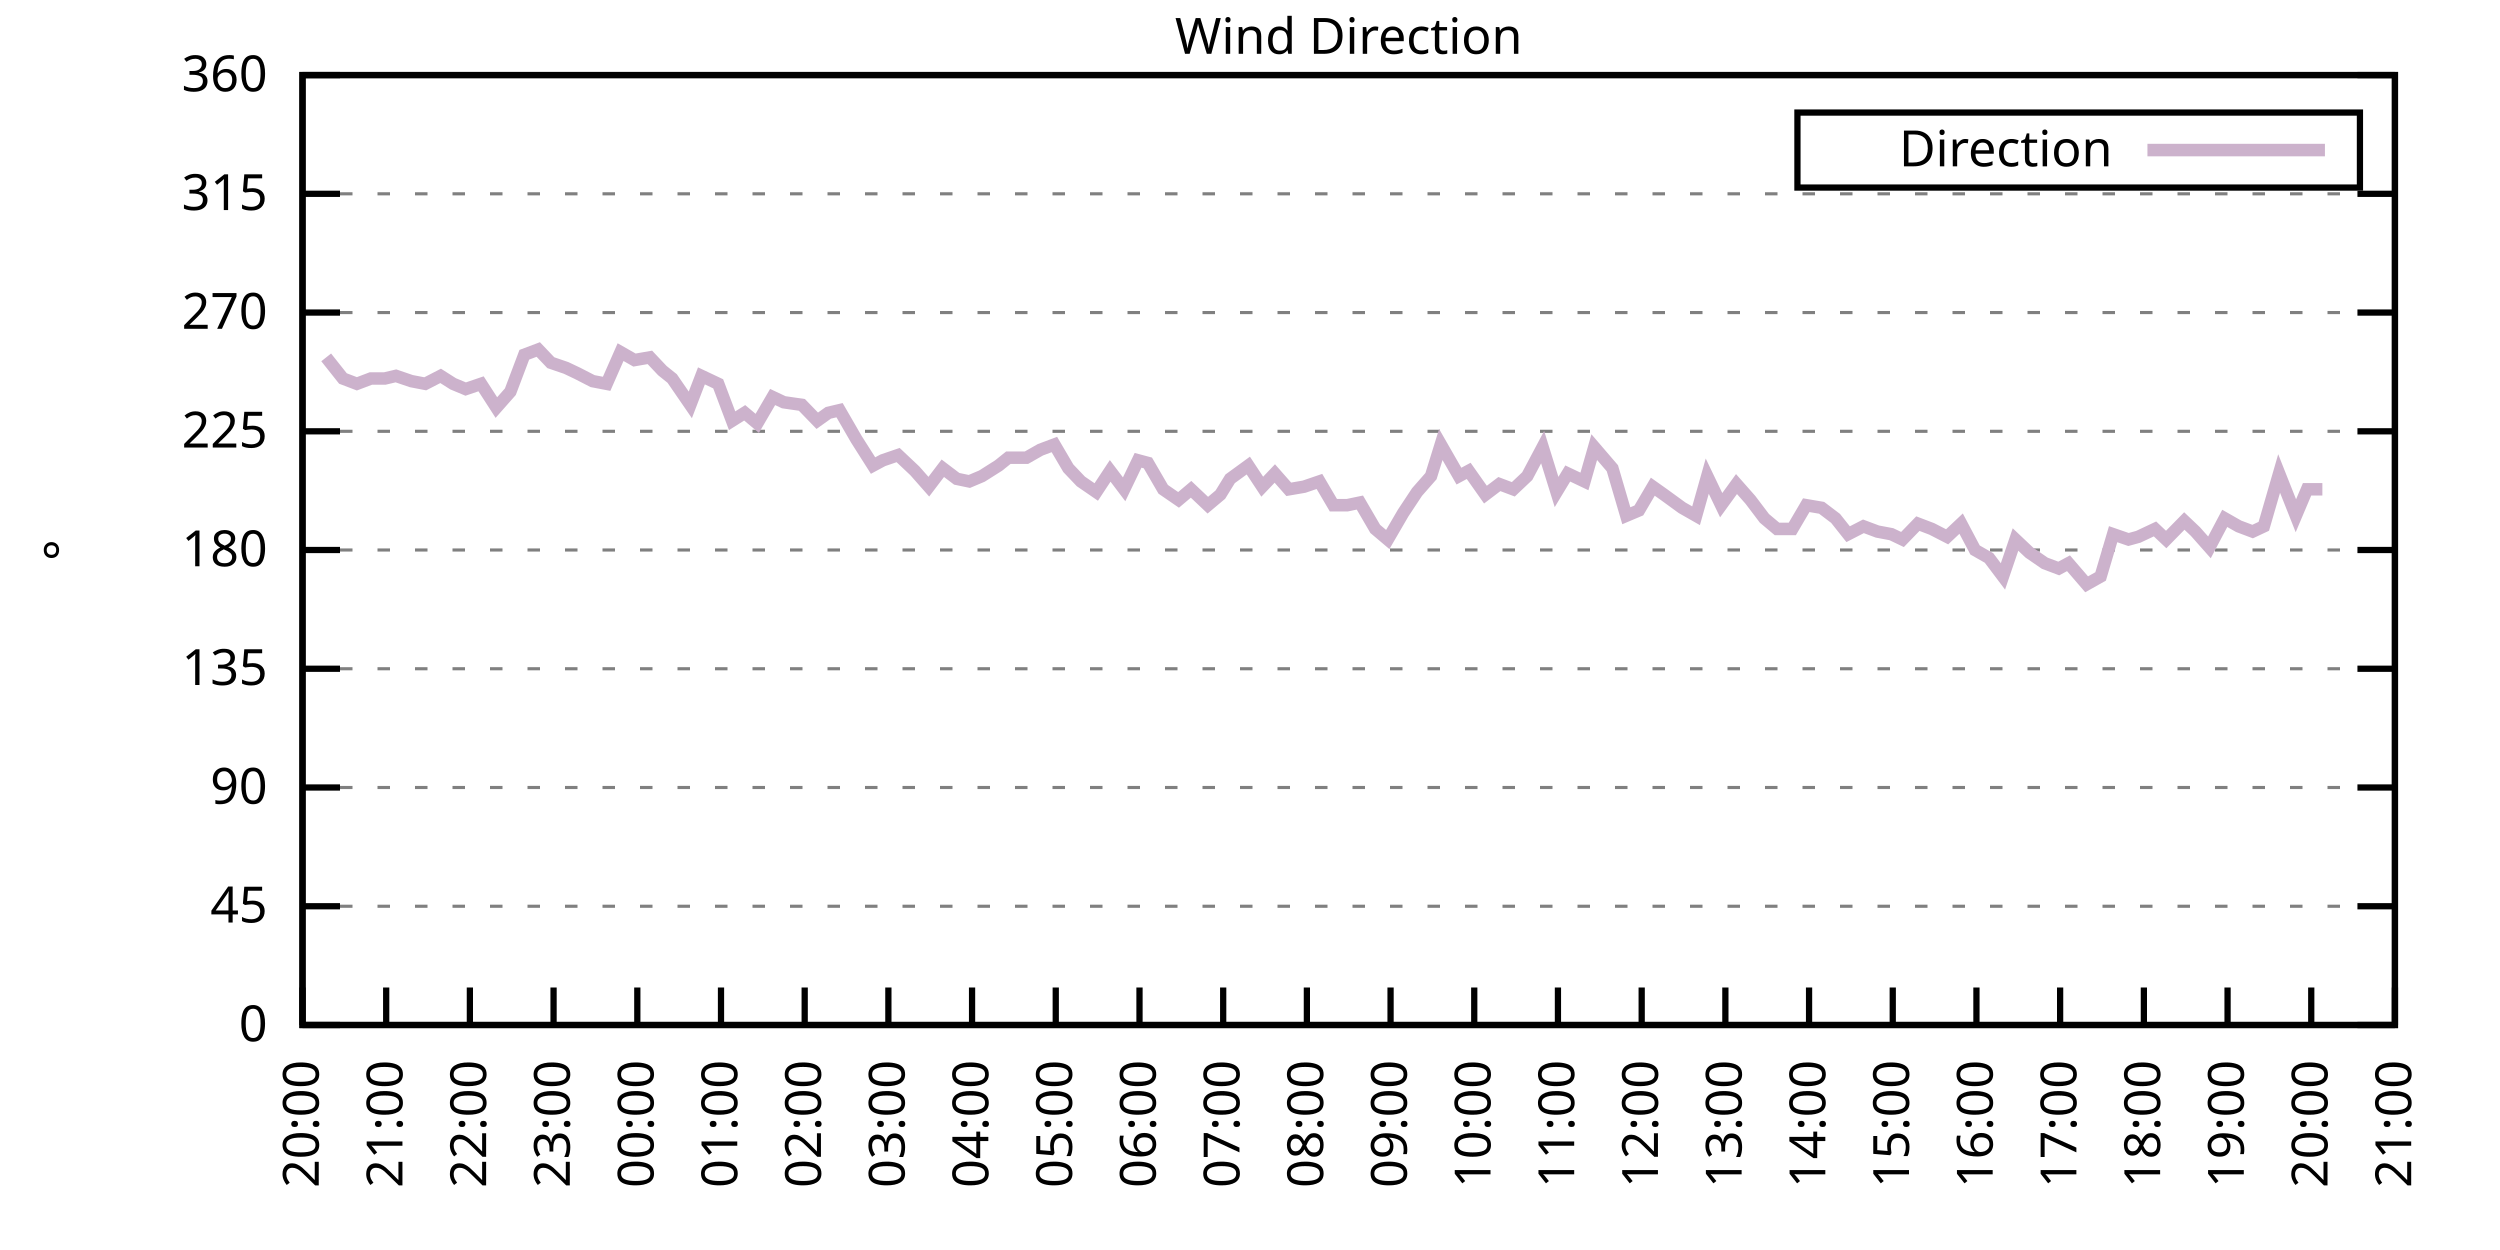
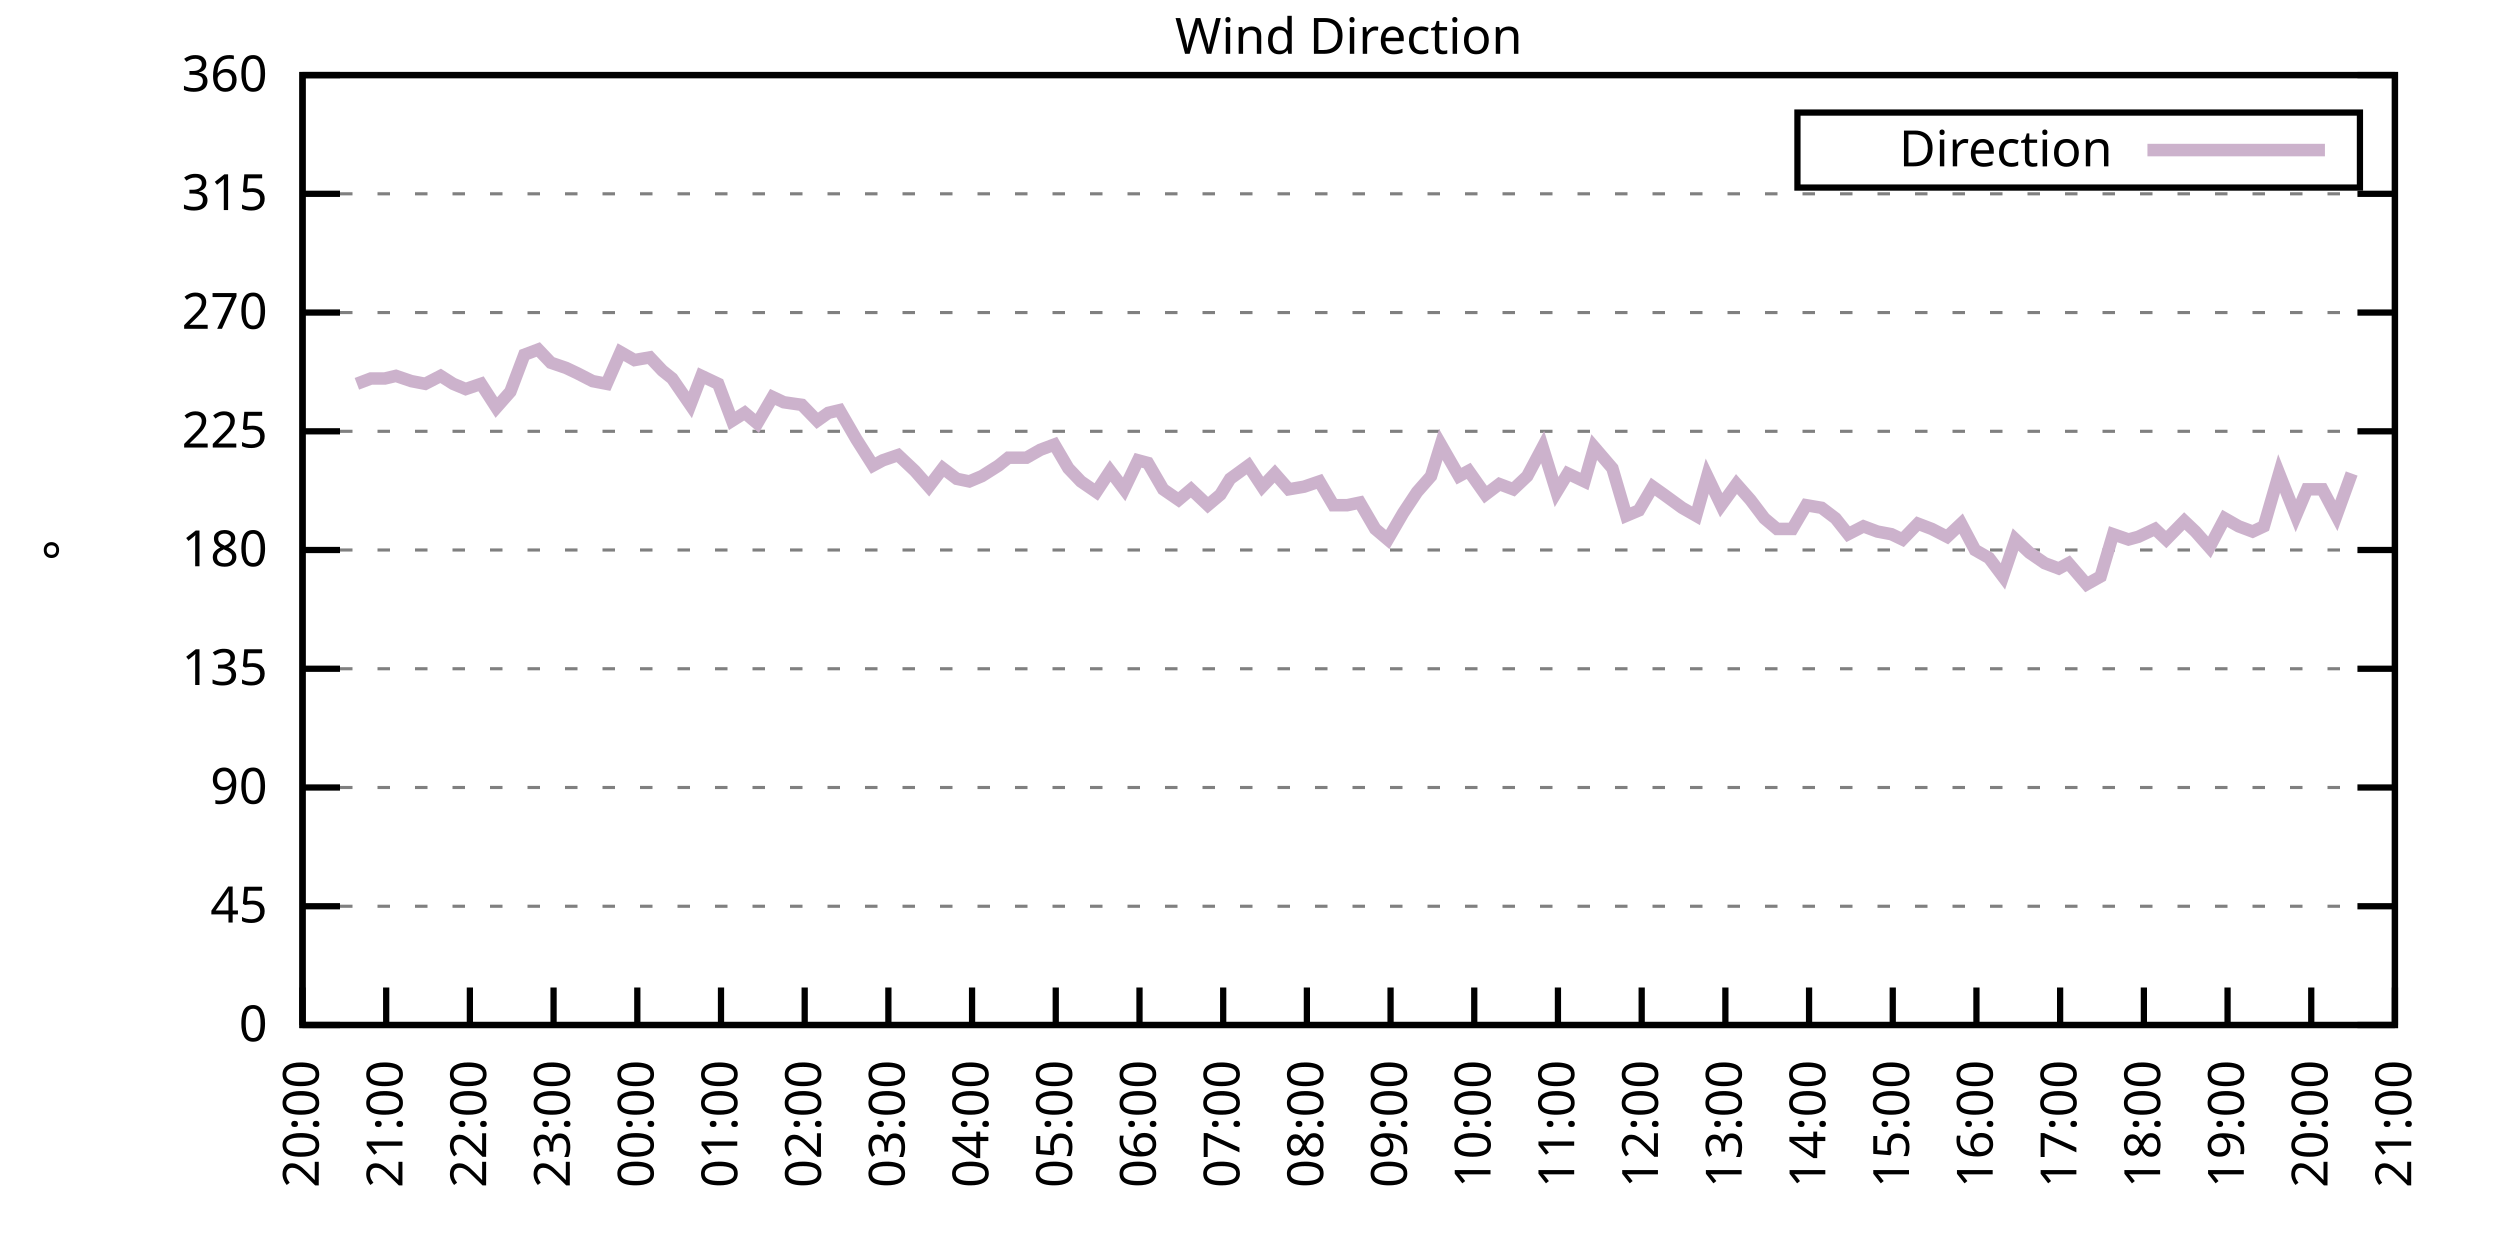
<svg xmlns="http://www.w3.org/2000/svg" xmlns:xlink="http://www.w3.org/1999/xlink" width="400" height="200" viewBox="0 0 400 200">
  <g id="gnuplot_canvas">
    <rect x="0" y="0" width="400" height="200" fill="none" />
    <defs>
      <circle id="gpDot" r="0.5" stroke-width="0.5" stroke="currentColor" />
      <path id="gpPt0" stroke-width="0.333" stroke="currentColor" d="M-1,0 h2 M0,-1 v2" />
      <path id="gpPt1" stroke-width="0.333" stroke="currentColor" d="M-1,-1 L1,1 M1,-1 L-1,1" />
      <path id="gpPt2" stroke-width="0.333" stroke="currentColor" d="M-1,0 L1,0 M0,-1 L0,1 M-1,-1 L1,1 M-1,1 L1,-1" />
      <rect id="gpPt3" stroke-width="0.333" stroke="currentColor" x="-1" y="-1" width="2" height="2" />
      <rect id="gpPt4" stroke-width="0.333" stroke="currentColor" fill="currentColor" x="-1" y="-1" width="2" height="2" />
      <circle id="gpPt5" stroke-width="0.333" stroke="currentColor" cx="0" cy="0" r="1" />
      <use xlink:href="#gpPt5" id="gpPt6" fill="currentColor" stroke="none" />
      <path id="gpPt7" stroke-width="0.333" stroke="currentColor" d="M0,-1.33 L-1.33,0.67 L1.33,0.67 z" />
      <use xlink:href="#gpPt7" id="gpPt8" fill="currentColor" stroke="none" />
      <use xlink:href="#gpPt7" id="gpPt9" stroke="currentColor" transform="rotate(180)" />
      <use xlink:href="#gpPt9" id="gpPt10" fill="currentColor" stroke="none" />
      <use xlink:href="#gpPt3" id="gpPt11" stroke="currentColor" transform="rotate(45)" />
      <use xlink:href="#gpPt11" id="gpPt12" fill="currentColor" stroke="none" />
      <path id="gpPt13" stroke-width="0.333" stroke="currentColor" d="M0,1.330 L1.265,0.411 L0.782,-1.067 L-0.782,-1.076 L-1.265,0.411 z" />
      <use xlink:href="#gpPt13" id="gpPt14" fill="currentColor" stroke="none" />
      <filter id="textbox" filterUnits="objectBoundingBox" x="0" y="0" height="1" width="1">
        <feFlood flood-color="white" flood-opacity="1" result="bgnd" />
        <feComposite in="SourceGraphic" in2="bgnd" operator="atop" />
      </filter>
      <filter id="greybox" filterUnits="objectBoundingBox" x="0" y="0" height="1" width="1">
        <feFlood flood-color="lightgrey" flood-opacity="1" result="grey" />
        <feComposite in="SourceGraphic" in2="grey" operator="atop" />
      </filter>
    </defs>
    <g fill="none" color="white" stroke="currentColor" stroke-width="1.00" stroke-linecap="butt" stroke-linejoin="miter">
</g>
    <g fill="none" color="black" stroke="currentColor" stroke-width="1.00" stroke-linecap="butt" stroke-linejoin="miter">
      <g stroke="none" shape-rendering="crispEdges">
        <polygon fill="rgb(255, 255, 255)" points="48.40,164.00 383.18,164.00 383.18,12.02 48.40,12.02 " />
      </g>
    </g>
    <g fill="none" color="black" stroke="currentColor" stroke-width="1.00" stroke-linecap="butt" stroke-linejoin="miter">
</g>
    <g fill="none" color="black" stroke="black" stroke-width="0.50" stroke-linecap="butt" stroke-linejoin="miter">
</g>
    <g fill="none" color="gray" stroke="currentColor" stroke-width="0.50" stroke-linecap="butt" stroke-linejoin="miter">
      <path stroke="gray" stroke-dasharray="2,4" class="gridline" d="M48.40,164.00 L383.19,164.00  " />
    </g>
    <g fill="none" color="gray" stroke="gray" stroke-width="1.00" stroke-linecap="butt" stroke-linejoin="miter">
</g>
    <g fill="none" color="black" stroke="currentColor" stroke-width="1.00" stroke-linecap="butt" stroke-linejoin="miter">
      <path stroke="black" d="M48.40,164.00 L54.40,164.00 M383.19,164.00 L377.19,164.00  " />
      <g transform="translate(42.80,166.60)" stroke="none" fill="black" font-family="Sans" font-size="8.00" text-anchor="end">
        <text>
          <tspan font-family="Sans"> 0</tspan>
        </text>
      </g>
    </g>
    <g fill="none" color="black" stroke="currentColor" stroke-width="1.00" stroke-linecap="butt" stroke-linejoin="miter">
</g>
    <g fill="none" color="black" stroke="black" stroke-width="0.50" stroke-linecap="butt" stroke-linejoin="miter">
</g>
    <g fill="none" color="gray" stroke="currentColor" stroke-width="0.50" stroke-linecap="butt" stroke-linejoin="miter">
      <path stroke="gray" stroke-dasharray="2,4" class="gridline" d="M48.40,145.00 L383.19,145.00  " />
    </g>
    <g fill="none" color="gray" stroke="gray" stroke-width="1.00" stroke-linecap="butt" stroke-linejoin="miter">
</g>
    <g fill="none" color="black" stroke="currentColor" stroke-width="1.00" stroke-linecap="butt" stroke-linejoin="miter">
      <path stroke="black" d="M48.40,145.00 L54.40,145.00 M383.19,145.00 L377.19,145.00  " />
      <g transform="translate(42.80,147.60)" stroke="none" fill="black" font-family="Sans" font-size="8.00" text-anchor="end">
        <text>
          <tspan font-family="Sans"> 45</tspan>
        </text>
      </g>
    </g>
    <g fill="none" color="black" stroke="currentColor" stroke-width="1.00" stroke-linecap="butt" stroke-linejoin="miter">
</g>
    <g fill="none" color="black" stroke="black" stroke-width="0.50" stroke-linecap="butt" stroke-linejoin="miter">
</g>
    <g fill="none" color="gray" stroke="currentColor" stroke-width="0.50" stroke-linecap="butt" stroke-linejoin="miter">
      <path stroke="gray" stroke-dasharray="2,4" class="gridline" d="M48.40,126.00 L383.19,126.00  " />
    </g>
    <g fill="none" color="gray" stroke="gray" stroke-width="1.00" stroke-linecap="butt" stroke-linejoin="miter">
</g>
    <g fill="none" color="black" stroke="currentColor" stroke-width="1.00" stroke-linecap="butt" stroke-linejoin="miter">
      <path stroke="black" d="M48.40,126.00 L54.40,126.00 M383.19,126.00 L377.19,126.00  " />
      <g transform="translate(42.80,128.60)" stroke="none" fill="black" font-family="Sans" font-size="8.00" text-anchor="end">
        <text>
          <tspan font-family="Sans"> 90</tspan>
        </text>
      </g>
    </g>
    <g fill="none" color="black" stroke="currentColor" stroke-width="1.00" stroke-linecap="butt" stroke-linejoin="miter">
</g>
    <g fill="none" color="black" stroke="black" stroke-width="0.50" stroke-linecap="butt" stroke-linejoin="miter">
</g>
    <g fill="none" color="gray" stroke="currentColor" stroke-width="0.50" stroke-linecap="butt" stroke-linejoin="miter">
      <path stroke="gray" stroke-dasharray="2,4" class="gridline" d="M48.40,107.00 L383.19,107.00  " />
    </g>
    <g fill="none" color="gray" stroke="gray" stroke-width="1.00" stroke-linecap="butt" stroke-linejoin="miter">
</g>
    <g fill="none" color="black" stroke="currentColor" stroke-width="1.00" stroke-linecap="butt" stroke-linejoin="miter">
      <path stroke="black" d="M48.40,107.00 L54.40,107.00 M383.19,107.00 L377.19,107.00  " />
      <g transform="translate(42.80,109.60)" stroke="none" fill="black" font-family="Sans" font-size="8.00" text-anchor="end">
        <text>
          <tspan font-family="Sans"> 135</tspan>
        </text>
      </g>
    </g>
    <g fill="none" color="black" stroke="currentColor" stroke-width="1.00" stroke-linecap="butt" stroke-linejoin="miter">
</g>
    <g fill="none" color="black" stroke="black" stroke-width="0.50" stroke-linecap="butt" stroke-linejoin="miter">
</g>
    <g fill="none" color="gray" stroke="currentColor" stroke-width="0.50" stroke-linecap="butt" stroke-linejoin="miter">
      <path stroke="gray" stroke-dasharray="2,4" class="gridline" d="M48.40,88.00 L383.19,88.00  " />
    </g>
    <g fill="none" color="gray" stroke="gray" stroke-width="1.00" stroke-linecap="butt" stroke-linejoin="miter">
</g>
    <g fill="none" color="black" stroke="currentColor" stroke-width="1.00" stroke-linecap="butt" stroke-linejoin="miter">
      <path stroke="black" d="M48.40,88.00 L54.40,88.00 M383.19,88.00 L377.19,88.00  " />
      <g transform="translate(42.80,90.60)" stroke="none" fill="black" font-family="Sans" font-size="8.00" text-anchor="end">
        <text>
          <tspan font-family="Sans"> 180</tspan>
        </text>
      </g>
    </g>
    <g fill="none" color="black" stroke="currentColor" stroke-width="1.00" stroke-linecap="butt" stroke-linejoin="miter">
</g>
    <g fill="none" color="black" stroke="black" stroke-width="0.50" stroke-linecap="butt" stroke-linejoin="miter">
</g>
    <g fill="none" color="gray" stroke="currentColor" stroke-width="0.50" stroke-linecap="butt" stroke-linejoin="miter">
      <path stroke="gray" stroke-dasharray="2,4" class="gridline" d="M48.40,69.01 L383.19,69.01  " />
    </g>
    <g fill="none" color="gray" stroke="gray" stroke-width="1.00" stroke-linecap="butt" stroke-linejoin="miter">
</g>
    <g fill="none" color="black" stroke="currentColor" stroke-width="1.00" stroke-linecap="butt" stroke-linejoin="miter">
      <path stroke="black" d="M48.40,69.01 L54.40,69.01 M383.19,69.01 L377.19,69.01  " />
      <g transform="translate(42.80,71.61)" stroke="none" fill="black" font-family="Sans" font-size="8.00" text-anchor="end">
        <text>
          <tspan font-family="Sans"> 225</tspan>
        </text>
      </g>
    </g>
    <g fill="none" color="black" stroke="currentColor" stroke-width="1.00" stroke-linecap="butt" stroke-linejoin="miter">
</g>
    <g fill="none" color="black" stroke="black" stroke-width="0.50" stroke-linecap="butt" stroke-linejoin="miter">
</g>
    <g fill="none" color="gray" stroke="currentColor" stroke-width="0.50" stroke-linecap="butt" stroke-linejoin="miter">
      <path stroke="gray" stroke-dasharray="2,4" class="gridline" d="M48.40,50.01 L383.19,50.01  " />
    </g>
    <g fill="none" color="gray" stroke="gray" stroke-width="1.00" stroke-linecap="butt" stroke-linejoin="miter">
</g>
    <g fill="none" color="black" stroke="currentColor" stroke-width="1.00" stroke-linecap="butt" stroke-linejoin="miter">
      <path stroke="black" d="M48.40,50.01 L54.40,50.01 M383.19,50.01 L377.19,50.01  " />
      <g transform="translate(42.80,52.61)" stroke="none" fill="black" font-family="Sans" font-size="8.00" text-anchor="end">
        <text>
          <tspan font-family="Sans"> 270</tspan>
        </text>
      </g>
    </g>
    <g fill="none" color="black" stroke="currentColor" stroke-width="1.00" stroke-linecap="butt" stroke-linejoin="miter">
</g>
    <g fill="none" color="black" stroke="black" stroke-width="0.50" stroke-linecap="butt" stroke-linejoin="miter">
</g>
    <g fill="none" color="gray" stroke="currentColor" stroke-width="0.50" stroke-linecap="butt" stroke-linejoin="miter">
      <path stroke="gray" stroke-dasharray="2,4" class="gridline" d="M48.40,31.01 L383.19,31.01  " />
    </g>
    <g fill="none" color="gray" stroke="gray" stroke-width="1.00" stroke-linecap="butt" stroke-linejoin="miter">
</g>
    <g fill="none" color="black" stroke="currentColor" stroke-width="1.00" stroke-linecap="butt" stroke-linejoin="miter">
      <path stroke="black" d="M48.40,31.01 L54.40,31.01 M383.19,31.01 L377.19,31.01  " />
      <g transform="translate(42.80,33.61)" stroke="none" fill="black" font-family="Sans" font-size="8.00" text-anchor="end">
        <text>
          <tspan font-family="Sans"> 315</tspan>
        </text>
      </g>
    </g>
    <g fill="none" color="black" stroke="currentColor" stroke-width="1.00" stroke-linecap="butt" stroke-linejoin="miter">
</g>
    <g fill="none" color="black" stroke="black" stroke-width="0.50" stroke-linecap="butt" stroke-linejoin="miter">
</g>
    <g fill="none" color="gray" stroke="currentColor" stroke-width="0.50" stroke-linecap="butt" stroke-linejoin="miter">
      <path stroke="gray" stroke-dasharray="2,4" class="gridline" d="M48.40,12.01 L383.19,12.01  " />
    </g>
    <g fill="none" color="gray" stroke="gray" stroke-width="1.00" stroke-linecap="butt" stroke-linejoin="miter">
</g>
    <g fill="none" color="black" stroke="currentColor" stroke-width="1.00" stroke-linecap="butt" stroke-linejoin="miter">
      <path stroke="black" d="M48.40,12.01 L54.40,12.01 M383.19,12.01 L377.19,12.01  " />
      <g transform="translate(42.80,14.61)" stroke="none" fill="black" font-family="Sans" font-size="8.00" text-anchor="end">
        <text>
          <tspan font-family="Sans"> 360</tspan>
        </text>
      </g>
    </g>
    <g fill="none" color="black" stroke="currentColor" stroke-width="1.00" stroke-linecap="butt" stroke-linejoin="miter">
      <path stroke="black" d="M48.40,164.00 L48.40,158.00  " />
      <g transform="translate(51.00,169.60) rotate(270.00)" stroke="none" fill="black" font-family="Sans" font-size="8.00" text-anchor="end">
        <text>
          <tspan font-family="Sans">20:00</tspan>
        </text>
      </g>
    </g>
    <g fill="none" color="black" stroke="currentColor" stroke-width="1.00" stroke-linecap="butt" stroke-linejoin="miter">
      <path stroke="black" d="M61.79,164.00 L61.79,158.00  " />
      <g transform="translate(64.39,169.60) rotate(270.00)" stroke="none" fill="black" font-family="Sans" font-size="8.00" text-anchor="end">
        <text>
          <tspan font-family="Sans">21:00</tspan>
        </text>
      </g>
    </g>
    <g fill="none" color="black" stroke="currentColor" stroke-width="1.00" stroke-linecap="butt" stroke-linejoin="miter">
      <path stroke="black" d="M75.18,164.00 L75.18,158.00  " />
      <g transform="translate(77.78,169.60) rotate(270.00)" stroke="none" fill="black" font-family="Sans" font-size="8.00" text-anchor="end">
        <text>
          <tspan font-family="Sans">22:00</tspan>
        </text>
      </g>
    </g>
    <g fill="none" color="black" stroke="currentColor" stroke-width="1.00" stroke-linecap="butt" stroke-linejoin="miter">
      <path stroke="black" d="M88.57,164.00 L88.57,158.00  " />
      <g transform="translate(91.17,169.60) rotate(270.00)" stroke="none" fill="black" font-family="Sans" font-size="8.00" text-anchor="end">
        <text>
          <tspan font-family="Sans">23:00</tspan>
        </text>
      </g>
    </g>
    <g fill="none" color="black" stroke="currentColor" stroke-width="1.00" stroke-linecap="butt" stroke-linejoin="miter">
      <path stroke="black" d="M101.97,164.00 L101.97,158.00  " />
      <g transform="translate(104.57,169.60) rotate(270.00)" stroke="none" fill="black" font-family="Sans" font-size="8.00" text-anchor="end">
        <text>
          <tspan font-family="Sans">00:00</tspan>
        </text>
      </g>
    </g>
    <g fill="none" color="black" stroke="currentColor" stroke-width="1.00" stroke-linecap="butt" stroke-linejoin="miter">
      <path stroke="black" d="M115.36,164.00 L115.36,158.00  " />
      <g transform="translate(117.96,169.60) rotate(270.00)" stroke="none" fill="black" font-family="Sans" font-size="8.00" text-anchor="end">
        <text>
          <tspan font-family="Sans">01:00</tspan>
        </text>
      </g>
    </g>
    <g fill="none" color="black" stroke="currentColor" stroke-width="1.00" stroke-linecap="butt" stroke-linejoin="miter">
      <path stroke="black" d="M128.75,164.00 L128.75,158.00  " />
      <g transform="translate(131.35,169.60) rotate(270.00)" stroke="none" fill="black" font-family="Sans" font-size="8.00" text-anchor="end">
        <text>
          <tspan font-family="Sans">02:00</tspan>
        </text>
      </g>
    </g>
    <g fill="none" color="black" stroke="currentColor" stroke-width="1.00" stroke-linecap="butt" stroke-linejoin="miter">
      <path stroke="black" d="M142.14,164.00 L142.14,158.00  " />
      <g transform="translate(144.74,169.60) rotate(270.00)" stroke="none" fill="black" font-family="Sans" font-size="8.00" text-anchor="end">
        <text>
          <tspan font-family="Sans">03:00</tspan>
        </text>
      </g>
    </g>
    <g fill="none" color="black" stroke="currentColor" stroke-width="1.00" stroke-linecap="butt" stroke-linejoin="miter">
      <path stroke="black" d="M155.53,164.00 L155.53,158.00  " />
      <g transform="translate(158.13,169.60) rotate(270.00)" stroke="none" fill="black" font-family="Sans" font-size="8.00" text-anchor="end">
        <text>
          <tspan font-family="Sans">04:00</tspan>
        </text>
      </g>
    </g>
    <g fill="none" color="black" stroke="currentColor" stroke-width="1.00" stroke-linecap="butt" stroke-linejoin="miter">
      <path stroke="black" d="M168.92,164.00 L168.92,158.00  " />
      <g transform="translate(171.52,169.60) rotate(270.00)" stroke="none" fill="black" font-family="Sans" font-size="8.00" text-anchor="end">
        <text>
          <tspan font-family="Sans">05:00</tspan>
        </text>
      </g>
    </g>
    <g fill="none" color="black" stroke="currentColor" stroke-width="1.00" stroke-linecap="butt" stroke-linejoin="miter">
      <path stroke="black" d="M182.32,164.00 L182.32,158.00  " />
      <g transform="translate(184.92,169.60) rotate(270.00)" stroke="none" fill="black" font-family="Sans" font-size="8.00" text-anchor="end">
        <text>
          <tspan font-family="Sans">06:00</tspan>
        </text>
      </g>
    </g>
    <g fill="none" color="black" stroke="currentColor" stroke-width="1.00" stroke-linecap="butt" stroke-linejoin="miter">
      <path stroke="black" d="M195.71,164.00 L195.71,158.00  " />
      <g transform="translate(198.31,169.60) rotate(270.00)" stroke="none" fill="black" font-family="Sans" font-size="8.00" text-anchor="end">
        <text>
          <tspan font-family="Sans">07:00</tspan>
        </text>
      </g>
    </g>
    <g fill="none" color="black" stroke="currentColor" stroke-width="1.00" stroke-linecap="butt" stroke-linejoin="miter">
      <path stroke="black" d="M209.10,164.00 L209.10,158.00  " />
      <g transform="translate(211.70,169.60) rotate(270.00)" stroke="none" fill="black" font-family="Sans" font-size="8.00" text-anchor="end">
        <text>
          <tspan font-family="Sans">08:00</tspan>
        </text>
      </g>
    </g>
    <g fill="none" color="black" stroke="currentColor" stroke-width="1.00" stroke-linecap="butt" stroke-linejoin="miter">
      <path stroke="black" d="M222.49,164.00 L222.49,158.00  " />
      <g transform="translate(225.09,169.60) rotate(270.00)" stroke="none" fill="black" font-family="Sans" font-size="8.00" text-anchor="end">
        <text>
          <tspan font-family="Sans">09:00</tspan>
        </text>
      </g>
    </g>
    <g fill="none" color="black" stroke="currentColor" stroke-width="1.00" stroke-linecap="butt" stroke-linejoin="miter">
      <path stroke="black" d="M235.88,164.00 L235.88,158.00  " />
      <g transform="translate(238.48,169.60) rotate(270.00)" stroke="none" fill="black" font-family="Sans" font-size="8.00" text-anchor="end">
        <text>
          <tspan font-family="Sans">10:00</tspan>
        </text>
      </g>
    </g>
    <g fill="none" color="black" stroke="currentColor" stroke-width="1.00" stroke-linecap="butt" stroke-linejoin="miter">
      <path stroke="black" d="M249.27,164.00 L249.27,158.00  " />
      <g transform="translate(251.87,169.60) rotate(270.00)" stroke="none" fill="black" font-family="Sans" font-size="8.00" text-anchor="end">
        <text>
          <tspan font-family="Sans">11:00</tspan>
        </text>
      </g>
    </g>
    <g fill="none" color="black" stroke="currentColor" stroke-width="1.00" stroke-linecap="butt" stroke-linejoin="miter">
      <path stroke="black" d="M262.67,164.00 L262.67,158.00  " />
      <g transform="translate(265.27,169.60) rotate(270.00)" stroke="none" fill="black" font-family="Sans" font-size="8.00" text-anchor="end">
        <text>
          <tspan font-family="Sans">12:00</tspan>
        </text>
      </g>
    </g>
    <g fill="none" color="black" stroke="currentColor" stroke-width="1.00" stroke-linecap="butt" stroke-linejoin="miter">
      <path stroke="black" d="M276.06,164.00 L276.06,158.00  " />
      <g transform="translate(278.66,169.60) rotate(270.00)" stroke="none" fill="black" font-family="Sans" font-size="8.00" text-anchor="end">
        <text>
          <tspan font-family="Sans">13:00</tspan>
        </text>
      </g>
    </g>
    <g fill="none" color="black" stroke="currentColor" stroke-width="1.00" stroke-linecap="butt" stroke-linejoin="miter">
      <path stroke="black" d="M289.45,164.00 L289.45,158.00  " />
      <g transform="translate(292.05,169.60) rotate(270.00)" stroke="none" fill="black" font-family="Sans" font-size="8.00" text-anchor="end">
        <text>
          <tspan font-family="Sans">14:00</tspan>
        </text>
      </g>
    </g>
    <g fill="none" color="black" stroke="currentColor" stroke-width="1.00" stroke-linecap="butt" stroke-linejoin="miter">
      <path stroke="black" d="M302.84,164.00 L302.84,158.00  " />
      <g transform="translate(305.44,169.60) rotate(270.00)" stroke="none" fill="black" font-family="Sans" font-size="8.00" text-anchor="end">
        <text>
          <tspan font-family="Sans">15:00</tspan>
        </text>
      </g>
    </g>
    <g fill="none" color="black" stroke="currentColor" stroke-width="1.00" stroke-linecap="butt" stroke-linejoin="miter">
      <path stroke="black" d="M316.23,164.00 L316.23,158.00  " />
      <g transform="translate(318.83,169.60) rotate(270.00)" stroke="none" fill="black" font-family="Sans" font-size="8.00" text-anchor="end">
        <text>
          <tspan font-family="Sans">16:00</tspan>
        </text>
      </g>
    </g>
    <g fill="none" color="black" stroke="currentColor" stroke-width="1.00" stroke-linecap="butt" stroke-linejoin="miter">
      <path stroke="black" d="M329.62,164.00 L329.62,158.00  " />
      <g transform="translate(332.22,169.60) rotate(270.00)" stroke="none" fill="black" font-family="Sans" font-size="8.00" text-anchor="end">
        <text>
          <tspan font-family="Sans">17:00</tspan>
        </text>
      </g>
    </g>
    <g fill="none" color="black" stroke="currentColor" stroke-width="1.00" stroke-linecap="butt" stroke-linejoin="miter">
      <path stroke="black" d="M343.02,164.00 L343.02,158.00  " />
      <g transform="translate(345.62,169.60) rotate(270.00)" stroke="none" fill="black" font-family="Sans" font-size="8.00" text-anchor="end">
        <text>
          <tspan font-family="Sans">18:00</tspan>
        </text>
      </g>
    </g>
    <g fill="none" color="black" stroke="currentColor" stroke-width="1.00" stroke-linecap="butt" stroke-linejoin="miter">
      <path stroke="black" d="M356.41,164.00 L356.41,158.00  " />
      <g transform="translate(359.01,169.60) rotate(270.00)" stroke="none" fill="black" font-family="Sans" font-size="8.00" text-anchor="end">
        <text>
          <tspan font-family="Sans">19:00</tspan>
        </text>
      </g>
    </g>
    <g fill="none" color="black" stroke="currentColor" stroke-width="1.00" stroke-linecap="butt" stroke-linejoin="miter">
      <path stroke="black" d="M369.80,164.00 L369.80,158.00  " />
      <g transform="translate(372.40,169.60) rotate(270.00)" stroke="none" fill="black" font-family="Sans" font-size="8.00" text-anchor="end">
        <text>
          <tspan font-family="Sans">20:00</tspan>
        </text>
      </g>
    </g>
    <g fill="none" color="black" stroke="currentColor" stroke-width="1.00" stroke-linecap="butt" stroke-linejoin="miter">
      <path stroke="black" d="M383.19,164.00 L383.19,158.00  " />
      <g transform="translate(385.79,169.60) rotate(270.00)" stroke="none" fill="black" font-family="Sans" font-size="8.00" text-anchor="end">
        <text>
          <tspan font-family="Sans">21:00</tspan>
        </text>
      </g>
    </g>
    <g fill="none" color="black" stroke="currentColor" stroke-width="1.00" stroke-linecap="butt" stroke-linejoin="miter">
</g>
    <g fill="none" color="black" stroke="currentColor" stroke-width="1.00" stroke-linecap="butt" stroke-linejoin="miter">
      <path stroke="black" d="M48.40,12.01 L48.40,164.00 L383.19,164.00 L383.19,12.01 L48.40,12.01 Z  " />
    </g>
    <g fill="none" color="black" stroke="currentColor" stroke-width="1.00" stroke-linecap="butt" stroke-linejoin="miter">
</g>
    <g fill="none" color="black" stroke="currentColor" stroke-width="1.00" stroke-linecap="butt" stroke-linejoin="miter">
      <path stroke="black" d="M287.59,30.01 L287.59,18.01 L377.59,18.01 L377.59,30.01 L287.59,30.01 Z  " />
    </g>
    <g id="Wind_direction_plot_1">
      <g fill="none" color="white" stroke="black" stroke-width="2.00" stroke-linecap="butt" stroke-linejoin="miter">
</g>
      <g fill="none" color="black" stroke="currentColor" stroke-width="2.00" stroke-linecap="butt" stroke-linejoin="miter">
        <g transform="translate(337.99,26.61)" stroke="none" fill="black" font-family="Sans" font-size="8.00" text-anchor="end">
          <text>
            <tspan font-family="Sans">Direction</tspan>
          </text>
        </g>
      </g>
      <g fill="none" color="black" stroke="currentColor" stroke-width="2.00" stroke-linecap="butt" stroke-linejoin="miter">
-         <path stroke="rgb(204, 178, 204)" d="M343.59,24.01 L371.99,24.01 M52.19,57.18 L54.87,60.56 L57.10,61.41 L59.34,60.56 L61.57,60.56 L63.35,60.14   L65.81,60.98 L68.04,61.41 L70.50,60.14 L72.50,61.41 L74.51,62.25 L76.97,61.41 L79.42,65.21 L81.66,62.67   L83.89,56.76 L86.12,55.92 L88.13,58.03 L90.58,58.87 L92.37,59.72 L94.82,60.98 L97.06,61.41 L99.29,56.34   L101.52,57.61 L103.98,57.18 L105.98,59.30 L107.55,60.56 L110.45,64.78 L112.23,60.14 L114.91,61.41 L117.14,67.32   L119.15,66.05 L121.16,67.74 L123.62,63.52 L125.40,64.36 L128.30,64.78 L130.76,67.32 L132.54,66.05 L134.33,65.63   L137.01,70.27 L139.69,74.49 L141.25,73.65 L143.70,72.81 L146.38,75.34 L148.61,77.87 L150.85,74.92 L153.08,76.61   L155.09,77.03 L157.10,76.18 L159.77,74.49 L161.34,73.23 L164.24,73.23 L166.47,71.96 L168.70,71.12 L170.93,74.92   L172.94,77.03 L175.40,78.72 L177.63,75.34 L179.86,78.29 L182.09,73.65 L183.66,74.07 L186.11,78.29 L188.57,79.98   L190.57,78.29 L193.25,80.83 L195.26,79.14 L196.82,76.61 L199.73,74.49 L201.96,77.87 L203.97,75.76 L206.20,78.29   L208.65,77.87 L211.11,77.03 L213.34,80.83 L215.57,80.83 L217.58,80.41 L220.04,84.63 L222.04,86.32 L224.50,82.09   L226.73,78.72 L228.96,76.18 L230.53,71.12 L233.43,76.18 L234.99,75.34 L237.67,79.14 L239.90,77.45 L242.13,78.29   L244.36,76.18 L246.82,71.54 L249.05,78.72 L250.84,75.76 L253.51,77.03 L255.08,71.54 L257.98,74.92 L260.21,82.52   L262.22,81.67 L264.45,77.87 L266.24,79.14 L269.14,81.25 L271.37,82.52 L273.16,76.18 L275.39,80.83 L277.84,77.45   L280.07,79.98 L282.31,82.94 L284.32,84.63 L286.77,84.63 L289.00,80.83 L291.46,81.25 L293.69,82.94 L295.70,85.47   L298.15,84.21 L300.39,85.05 L302.62,85.47 L304.40,86.32 L306.86,83.78 L309.09,84.63 L311.54,85.89 L313.78,83.78   L316.01,88.00 L318.24,89.27 L320.47,92.23 L322.48,86.32 L324.71,88.43 L327.17,90.12 L329.40,90.96 L330.96,90.12   L333.86,93.49 L336.10,92.23 L338.10,85.47 L340.56,86.32 L342.12,85.89 L344.80,84.63 L346.59,86.32 L349.49,83.36   L351.27,85.05 L353.51,87.58 L355.96,82.94 L358.19,84.21 L360.42,85.05 L362.21,84.21 L364.66,75.76 L367.34,82.52   L369.13,78.29 L371.58,78.29  " />
+         <path stroke="rgb(204, 178, 204)" d="M343.59,24.01 L371.99,24.01 M57.10,61.41 L59.34,60.56 L61.57,60.56 L63.35,60.14 L65.81,60.98 L68.04,61.41   L70.50,60.14 L72.50,61.41 L74.51,62.25 L76.97,61.41 L79.42,65.21 L81.66,62.67 L83.89,56.76 L86.12,55.92   L88.13,58.03 L90.58,58.87 L92.37,59.72 L94.82,60.98 L97.06,61.41 L99.29,56.34 L101.52,57.61 L103.98,57.18   L105.98,59.30 L107.55,60.56 L110.45,64.78 L112.23,60.14 L114.91,61.41 L117.14,67.32 L119.15,66.05 L121.16,67.74   L123.62,63.52 L125.40,64.36 L128.30,64.78 L130.76,67.32 L132.54,66.05 L134.33,65.63 L137.01,70.27 L139.69,74.49   L141.25,73.65 L143.70,72.81 L146.38,75.34 L148.61,77.87 L150.85,74.92 L153.08,76.61 L155.09,77.03 L157.10,76.18   L159.77,74.49 L161.34,73.23 L164.24,73.23 L166.47,71.96 L168.70,71.12 L170.93,74.92 L172.94,77.03 L175.40,78.72   L177.63,75.34 L179.86,78.29 L182.09,73.65 L183.66,74.07 L186.11,78.29 L188.57,79.98 L190.57,78.29 L193.25,80.83   L195.26,79.14 L196.82,76.61 L199.73,74.49 L201.96,77.87 L203.97,75.76 L206.20,78.29 L208.65,77.87 L211.11,77.03   L213.34,80.83 L215.57,80.83 L217.58,80.41 L220.04,84.63 L222.04,86.32 L224.50,82.09 L226.73,78.72 L228.96,76.18   L230.53,71.12 L233.43,76.18 L234.99,75.34 L237.67,79.14 L239.90,77.45 L242.13,78.29 L244.36,76.18 L246.82,71.54   L249.05,78.72 L250.84,75.76 L253.51,77.03 L255.08,71.54 L257.98,74.92 L260.21,82.52 L262.22,81.67 L264.45,77.87   L266.24,79.14 L269.14,81.25 L271.37,82.52 L273.16,76.18 L275.39,80.83 L277.84,77.45 L280.07,79.98 L282.31,82.94   L284.32,84.63 L286.77,84.63 L289.00,80.83 L291.46,81.25 L293.69,82.94 L295.70,85.47 L298.15,84.21 L300.39,85.05   L302.62,85.47 L304.40,86.32 L306.86,83.78 L309.09,84.63 L311.54,85.89 L313.78,83.78 L316.01,88.00 L318.24,89.27   L320.47,92.23 L322.48,86.32 L324.71,88.43 L327.17,90.12 L329.40,90.96 L330.96,90.12 L333.86,93.49 L336.10,92.23   L338.10,85.47 L340.56,86.32 L342.12,85.89 L344.80,84.63 L346.59,86.32 L349.49,83.36 L351.27,85.05 L353.51,87.58   L355.96,82.94 L358.19,84.21 L360.42,85.05 L362.21,84.21 L364.66,75.76 L367.34,82.52 L369.13,78.29 L371.58,78.29   L373.82,82.52 L376.27,75.76  " />
      </g>
    </g>
    <g fill="none" color="black" stroke="currentColor" stroke-width="2.00" stroke-linecap="butt" stroke-linejoin="miter">
</g>
    <g fill="none" color="black" stroke="black" stroke-width="1.00" stroke-linecap="butt" stroke-linejoin="miter">
</g>
    <g fill="none" color="black" stroke="currentColor" stroke-width="1.00" stroke-linecap="butt" stroke-linejoin="miter">
      <path stroke="black" d="M48.40,12.01 L48.40,164.00 L383.19,164.00 L383.19,12.01 L48.40,12.01 Z  " />
      <g transform="translate(12.80,88.01) rotate(270.00)" stroke="none" fill="black" font-family="Sans" font-size="8.00" text-anchor="middle">
        <text>
          <tspan font-family="Sans">°</tspan>
        </text>
      </g>
    </g>
    <g fill="none" color="black" stroke="currentColor" stroke-width="1.00" stroke-linecap="butt" stroke-linejoin="miter">
</g>
    <g fill="none" color="black" stroke="currentColor" stroke-width="1.00" stroke-linecap="butt" stroke-linejoin="miter">
      <g transform="translate(215.79,8.61)" stroke="none" fill="black" font-family="Sans" font-size="8.00" text-anchor="middle">
        <text>
          <tspan font-family="Sans">Wind Direction</tspan>
        </text>
      </g>
    </g>
    <g fill="none" color="black" stroke="currentColor" stroke-width="1.00" stroke-linecap="butt" stroke-linejoin="miter">
</g>
  </g>
</svg>
